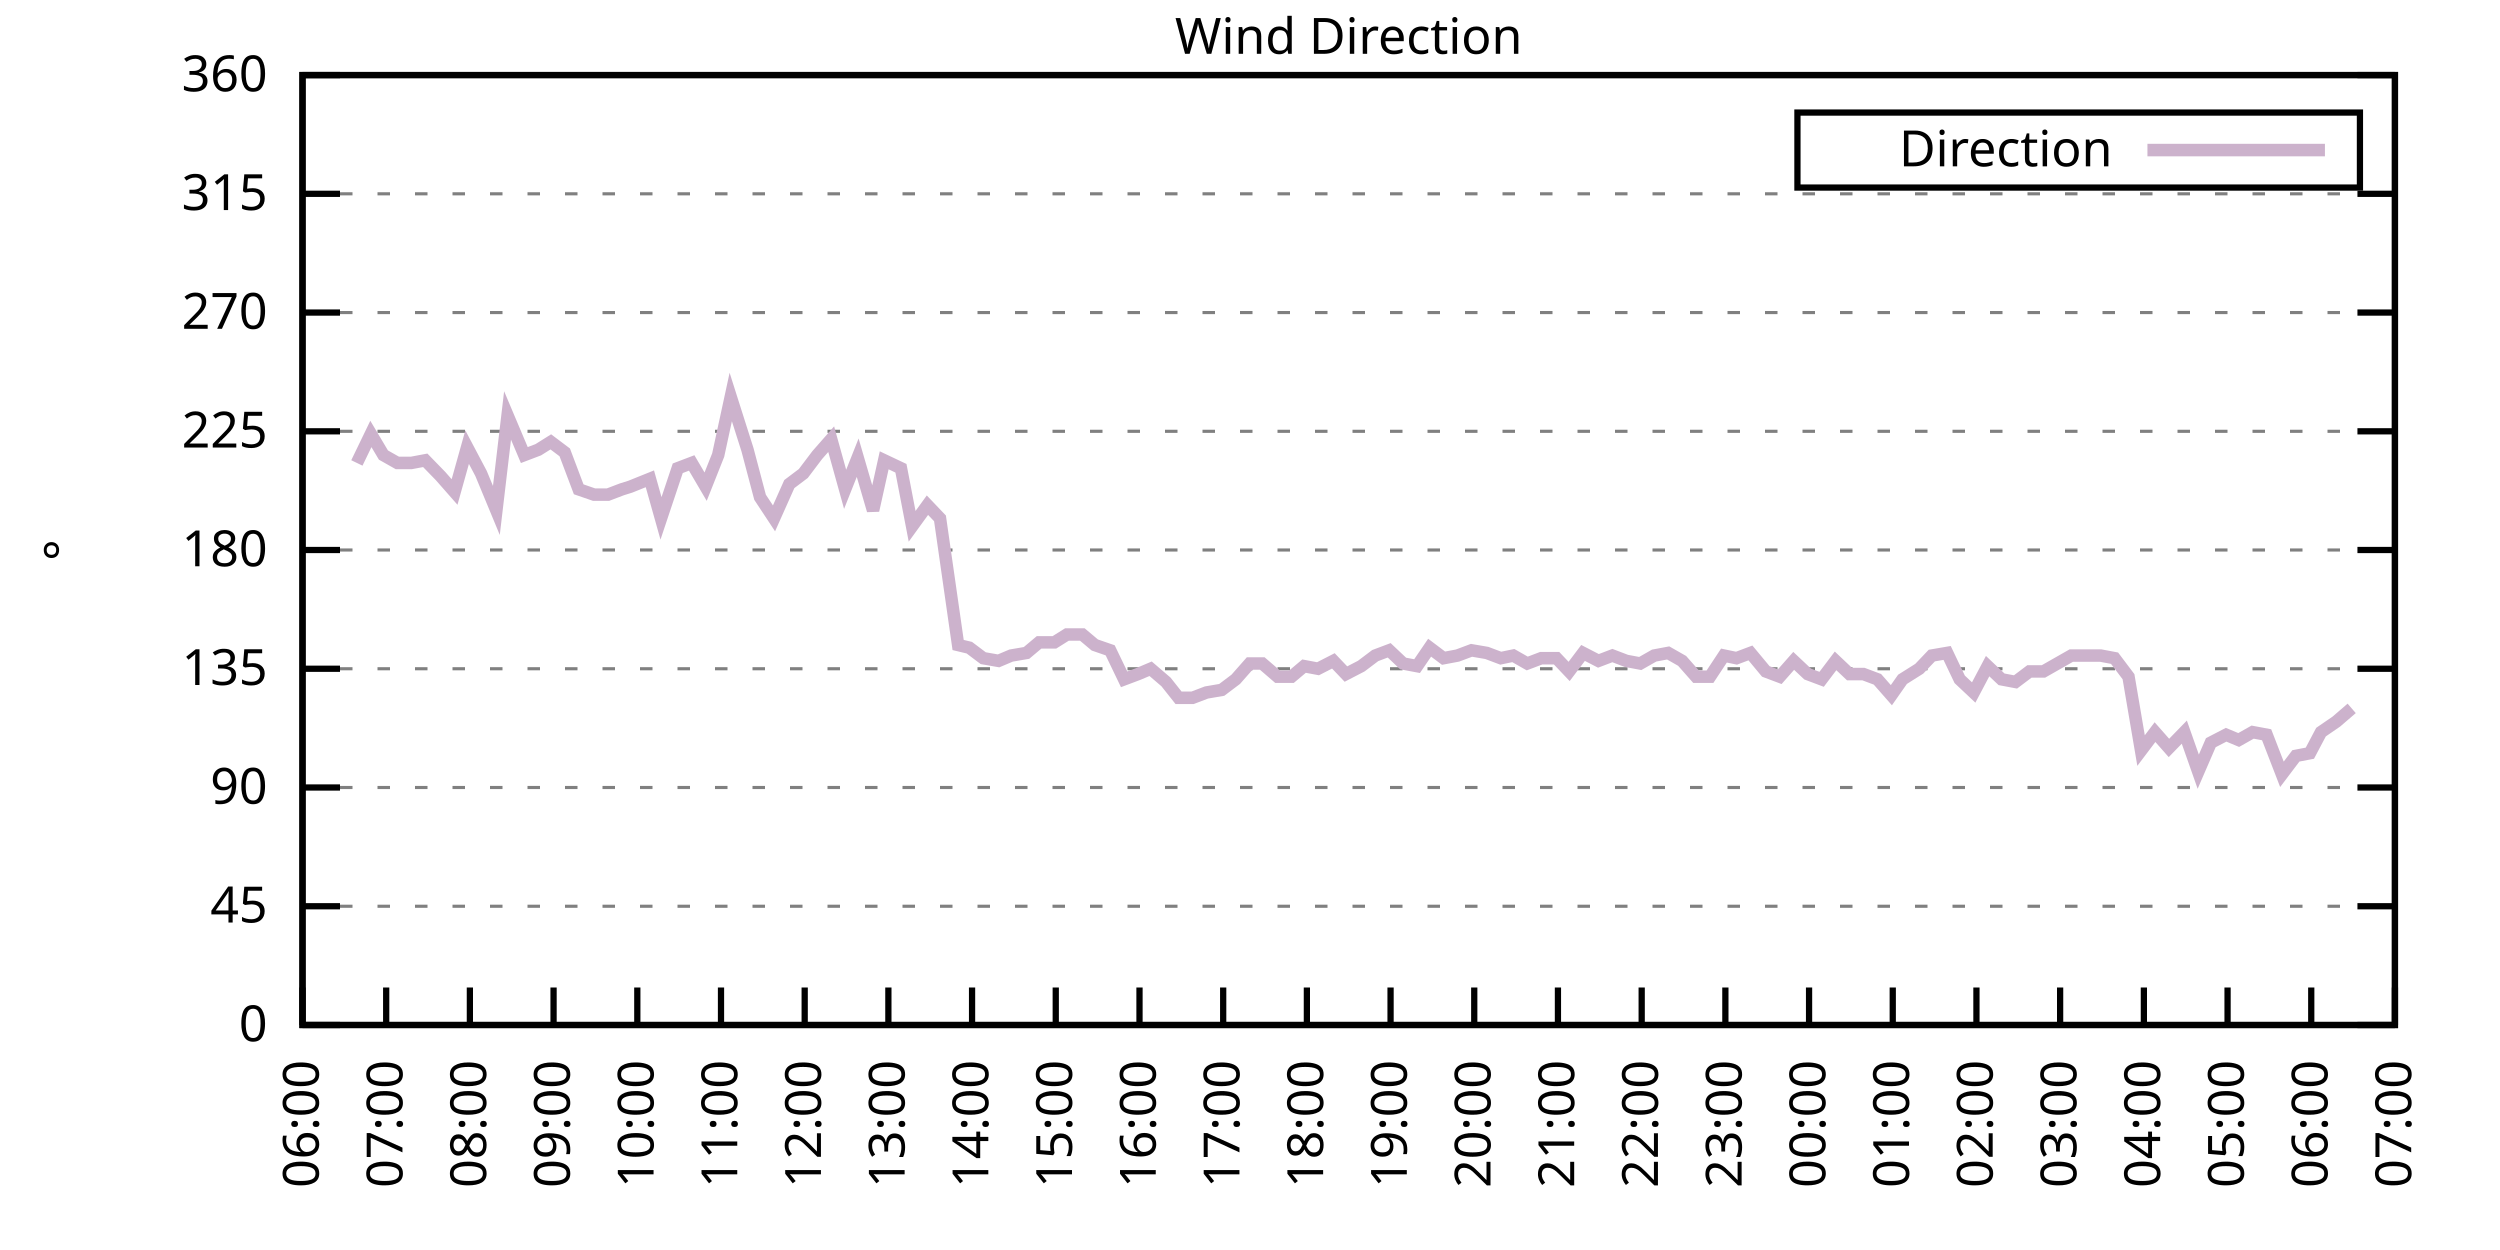
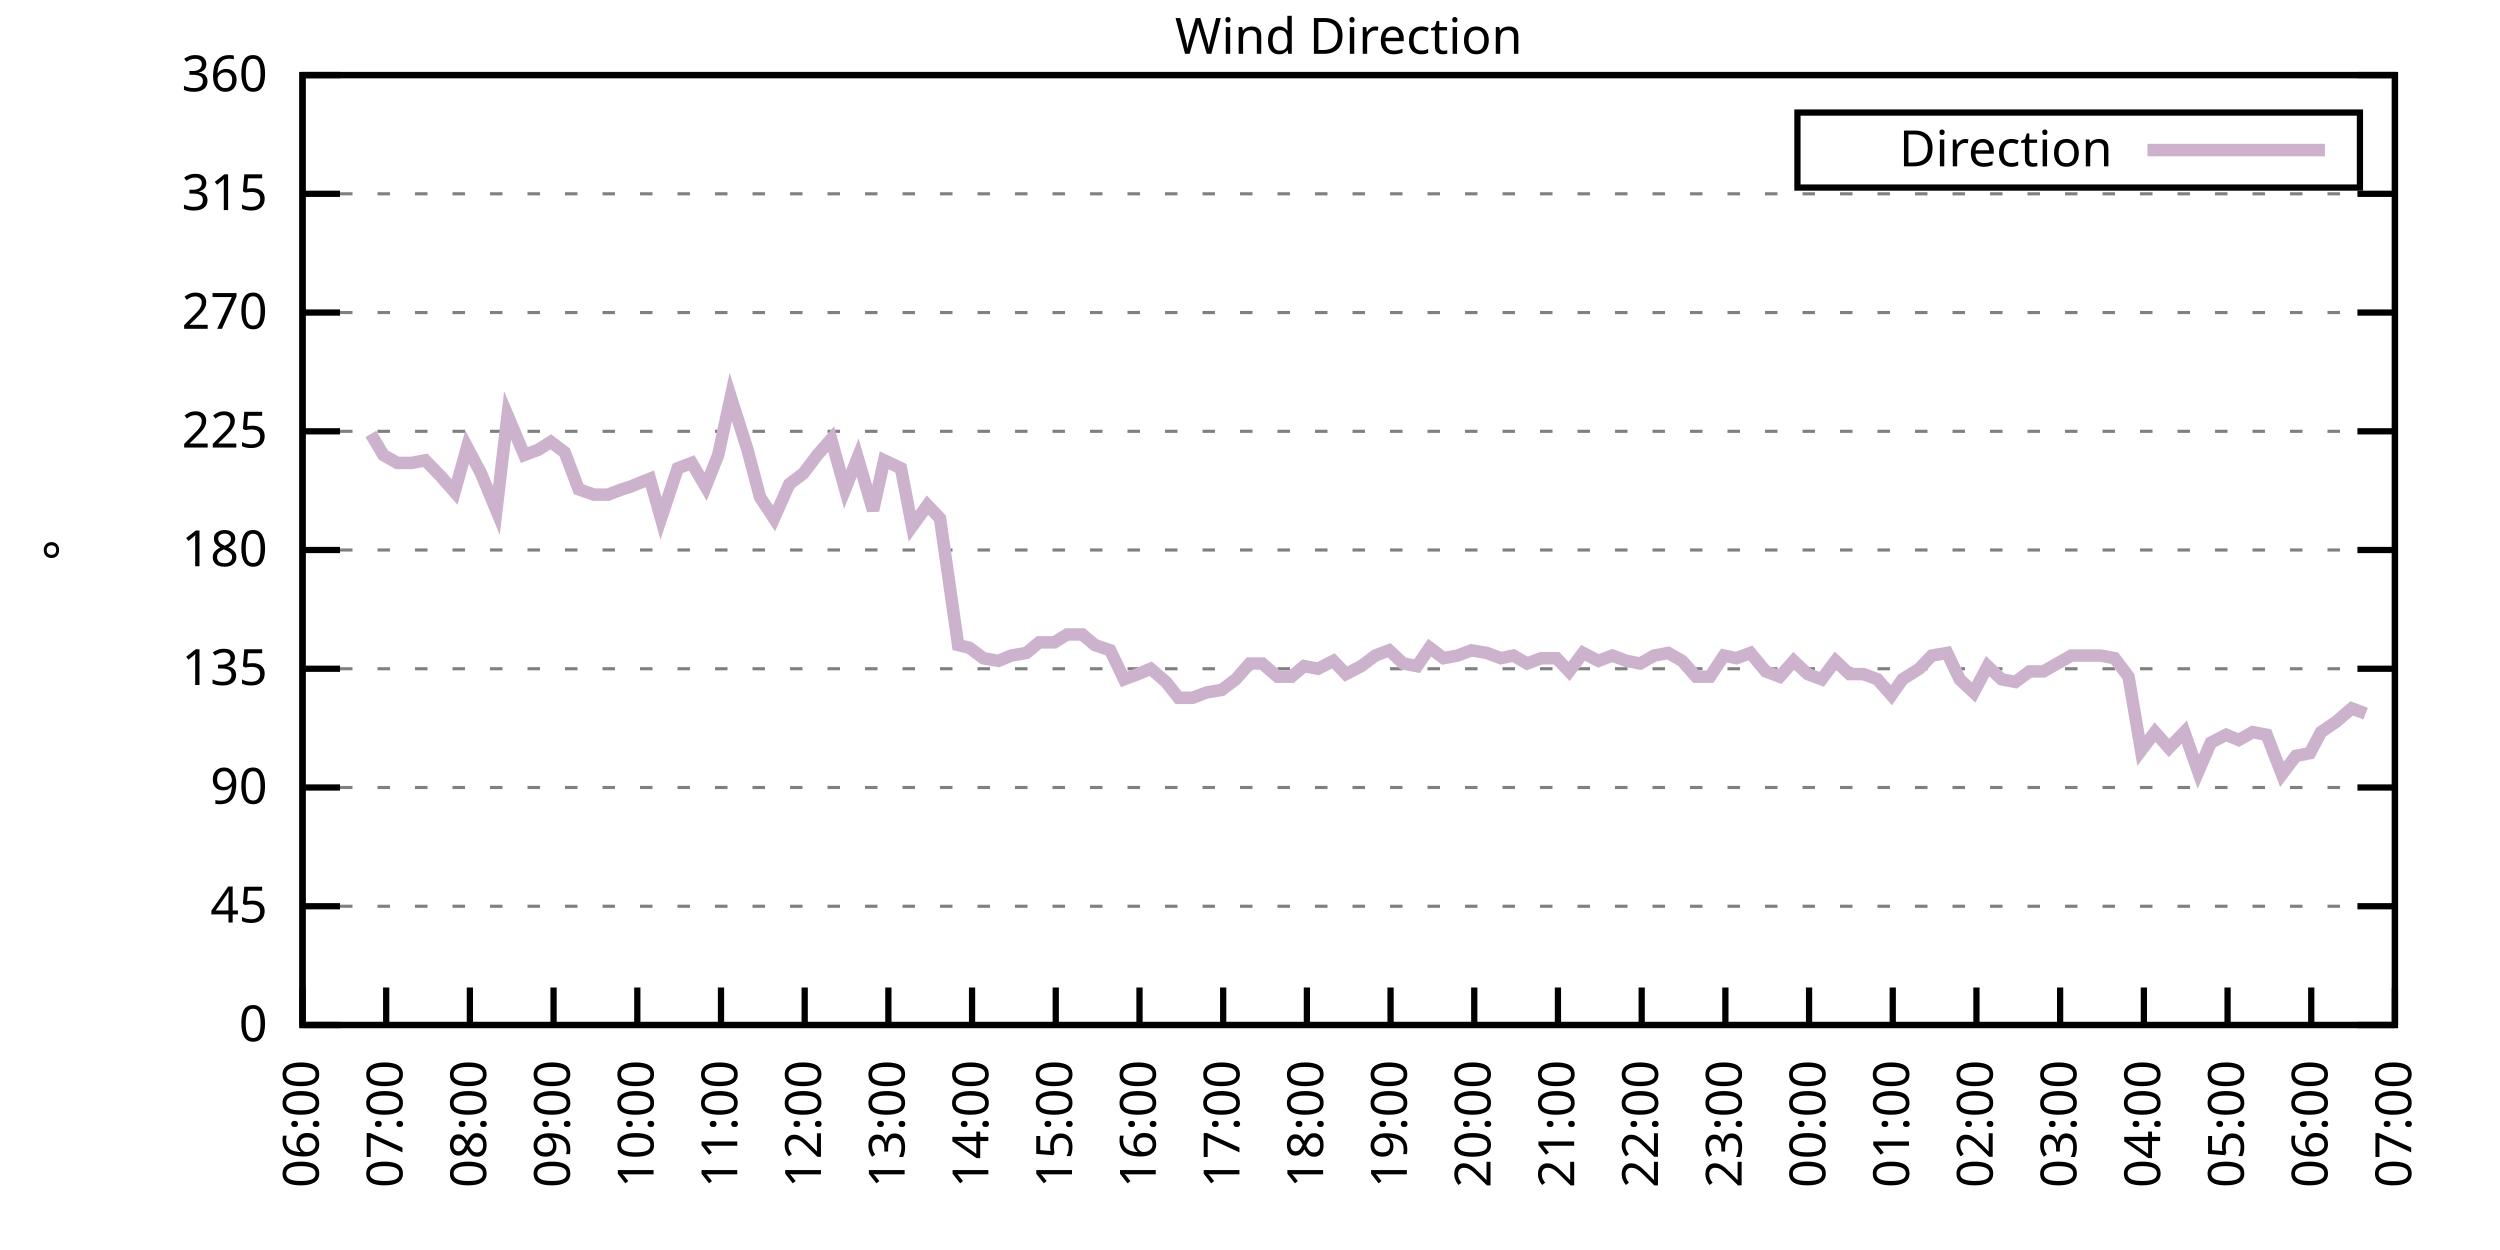
<svg xmlns="http://www.w3.org/2000/svg" xmlns:xlink="http://www.w3.org/1999/xlink" width="400" height="200" viewBox="0 0 400 200">
  <g id="gnuplot_canvas">
    <rect x="0" y="0" width="400" height="200" fill="none" />
    <defs>
      <circle id="gpDot" r="0.5" stroke-width="0.5" stroke="currentColor" />
      <path id="gpPt0" stroke-width="0.333" stroke="currentColor" d="M-1,0 h2 M0,-1 v2" />
      <path id="gpPt1" stroke-width="0.333" stroke="currentColor" d="M-1,-1 L1,1 M1,-1 L-1,1" />
      <path id="gpPt2" stroke-width="0.333" stroke="currentColor" d="M-1,0 L1,0 M0,-1 L0,1 M-1,-1 L1,1 M-1,1 L1,-1" />
      <rect id="gpPt3" stroke-width="0.333" stroke="currentColor" x="-1" y="-1" width="2" height="2" />
      <rect id="gpPt4" stroke-width="0.333" stroke="currentColor" fill="currentColor" x="-1" y="-1" width="2" height="2" />
      <circle id="gpPt5" stroke-width="0.333" stroke="currentColor" cx="0" cy="0" r="1" />
      <use xlink:href="#gpPt5" id="gpPt6" fill="currentColor" stroke="none" />
      <path id="gpPt7" stroke-width="0.333" stroke="currentColor" d="M0,-1.33 L-1.33,0.67 L1.33,0.67 z" />
      <use xlink:href="#gpPt7" id="gpPt8" fill="currentColor" stroke="none" />
      <use xlink:href="#gpPt7" id="gpPt9" stroke="currentColor" transform="rotate(180)" />
      <use xlink:href="#gpPt9" id="gpPt10" fill="currentColor" stroke="none" />
      <use xlink:href="#gpPt3" id="gpPt11" stroke="currentColor" transform="rotate(45)" />
      <use xlink:href="#gpPt11" id="gpPt12" fill="currentColor" stroke="none" />
      <path id="gpPt13" stroke-width="0.333" stroke="currentColor" d="M0,1.330 L1.265,0.411 L0.782,-1.067 L-0.782,-1.076 L-1.265,0.411 z" />
      <use xlink:href="#gpPt13" id="gpPt14" fill="currentColor" stroke="none" />
      <filter id="textbox" filterUnits="objectBoundingBox" x="0" y="0" height="1" width="1">
        <feFlood flood-color="white" flood-opacity="1" result="bgnd" />
        <feComposite in="SourceGraphic" in2="bgnd" operator="atop" />
      </filter>
      <filter id="greybox" filterUnits="objectBoundingBox" x="0" y="0" height="1" width="1">
        <feFlood flood-color="lightgrey" flood-opacity="1" result="grey" />
        <feComposite in="SourceGraphic" in2="grey" operator="atop" />
      </filter>
    </defs>
    <g fill="none" color="white" stroke="currentColor" stroke-width="1.00" stroke-linecap="butt" stroke-linejoin="miter">
</g>
    <g fill="none" color="black" stroke="currentColor" stroke-width="1.00" stroke-linecap="butt" stroke-linejoin="miter">
      <g stroke="none" shape-rendering="crispEdges">
        <polygon fill="rgb(255, 255, 255)" points="48.40,164.00 383.18,164.00 383.18,12.02 48.40,12.02 " />
      </g>
    </g>
    <g fill="none" color="black" stroke="currentColor" stroke-width="1.00" stroke-linecap="butt" stroke-linejoin="miter">
</g>
    <g fill="none" color="black" stroke="black" stroke-width="0.50" stroke-linecap="butt" stroke-linejoin="miter">
</g>
    <g fill="none" color="gray" stroke="currentColor" stroke-width="0.50" stroke-linecap="butt" stroke-linejoin="miter">
      <path stroke="gray" stroke-dasharray="2,4" class="gridline" d="M48.40,164.00 L383.19,164.00  " />
    </g>
    <g fill="none" color="gray" stroke="gray" stroke-width="1.00" stroke-linecap="butt" stroke-linejoin="miter">
</g>
    <g fill="none" color="black" stroke="currentColor" stroke-width="1.00" stroke-linecap="butt" stroke-linejoin="miter">
      <path stroke="black" d="M48.40,164.00 L54.40,164.00 M383.19,164.00 L377.19,164.00  " />
      <g transform="translate(42.80,166.60)" stroke="none" fill="black" font-family="Sans" font-size="8.00" text-anchor="end">
        <text>
          <tspan font-family="Sans"> 0</tspan>
        </text>
      </g>
    </g>
    <g fill="none" color="black" stroke="currentColor" stroke-width="1.00" stroke-linecap="butt" stroke-linejoin="miter">
</g>
    <g fill="none" color="black" stroke="black" stroke-width="0.50" stroke-linecap="butt" stroke-linejoin="miter">
</g>
    <g fill="none" color="gray" stroke="currentColor" stroke-width="0.50" stroke-linecap="butt" stroke-linejoin="miter">
      <path stroke="gray" stroke-dasharray="2,4" class="gridline" d="M48.40,145.00 L383.19,145.00  " />
    </g>
    <g fill="none" color="gray" stroke="gray" stroke-width="1.00" stroke-linecap="butt" stroke-linejoin="miter">
</g>
    <g fill="none" color="black" stroke="currentColor" stroke-width="1.00" stroke-linecap="butt" stroke-linejoin="miter">
      <path stroke="black" d="M48.40,145.00 L54.40,145.00 M383.19,145.00 L377.19,145.00  " />
      <g transform="translate(42.80,147.60)" stroke="none" fill="black" font-family="Sans" font-size="8.00" text-anchor="end">
        <text>
          <tspan font-family="Sans"> 45</tspan>
        </text>
      </g>
    </g>
    <g fill="none" color="black" stroke="currentColor" stroke-width="1.00" stroke-linecap="butt" stroke-linejoin="miter">
</g>
    <g fill="none" color="black" stroke="black" stroke-width="0.50" stroke-linecap="butt" stroke-linejoin="miter">
</g>
    <g fill="none" color="gray" stroke="currentColor" stroke-width="0.50" stroke-linecap="butt" stroke-linejoin="miter">
      <path stroke="gray" stroke-dasharray="2,4" class="gridline" d="M48.40,126.00 L383.19,126.00  " />
    </g>
    <g fill="none" color="gray" stroke="gray" stroke-width="1.00" stroke-linecap="butt" stroke-linejoin="miter">
</g>
    <g fill="none" color="black" stroke="currentColor" stroke-width="1.00" stroke-linecap="butt" stroke-linejoin="miter">
      <path stroke="black" d="M48.40,126.00 L54.40,126.00 M383.19,126.00 L377.19,126.00  " />
      <g transform="translate(42.80,128.60)" stroke="none" fill="black" font-family="Sans" font-size="8.00" text-anchor="end">
        <text>
          <tspan font-family="Sans"> 90</tspan>
        </text>
      </g>
    </g>
    <g fill="none" color="black" stroke="currentColor" stroke-width="1.00" stroke-linecap="butt" stroke-linejoin="miter">
</g>
    <g fill="none" color="black" stroke="black" stroke-width="0.50" stroke-linecap="butt" stroke-linejoin="miter">
</g>
    <g fill="none" color="gray" stroke="currentColor" stroke-width="0.50" stroke-linecap="butt" stroke-linejoin="miter">
      <path stroke="gray" stroke-dasharray="2,4" class="gridline" d="M48.40,107.00 L383.19,107.00  " />
    </g>
    <g fill="none" color="gray" stroke="gray" stroke-width="1.00" stroke-linecap="butt" stroke-linejoin="miter">
</g>
    <g fill="none" color="black" stroke="currentColor" stroke-width="1.00" stroke-linecap="butt" stroke-linejoin="miter">
      <path stroke="black" d="M48.40,107.00 L54.40,107.00 M383.19,107.00 L377.19,107.00  " />
      <g transform="translate(42.80,109.60)" stroke="none" fill="black" font-family="Sans" font-size="8.00" text-anchor="end">
        <text>
          <tspan font-family="Sans"> 135</tspan>
        </text>
      </g>
    </g>
    <g fill="none" color="black" stroke="currentColor" stroke-width="1.00" stroke-linecap="butt" stroke-linejoin="miter">
</g>
    <g fill="none" color="black" stroke="black" stroke-width="0.50" stroke-linecap="butt" stroke-linejoin="miter">
</g>
    <g fill="none" color="gray" stroke="currentColor" stroke-width="0.50" stroke-linecap="butt" stroke-linejoin="miter">
      <path stroke="gray" stroke-dasharray="2,4" class="gridline" d="M48.40,88.00 L383.19,88.00  " />
    </g>
    <g fill="none" color="gray" stroke="gray" stroke-width="1.00" stroke-linecap="butt" stroke-linejoin="miter">
</g>
    <g fill="none" color="black" stroke="currentColor" stroke-width="1.00" stroke-linecap="butt" stroke-linejoin="miter">
      <path stroke="black" d="M48.40,88.00 L54.40,88.00 M383.19,88.00 L377.19,88.00  " />
      <g transform="translate(42.80,90.60)" stroke="none" fill="black" font-family="Sans" font-size="8.00" text-anchor="end">
        <text>
          <tspan font-family="Sans"> 180</tspan>
        </text>
      </g>
    </g>
    <g fill="none" color="black" stroke="currentColor" stroke-width="1.00" stroke-linecap="butt" stroke-linejoin="miter">
</g>
    <g fill="none" color="black" stroke="black" stroke-width="0.50" stroke-linecap="butt" stroke-linejoin="miter">
</g>
    <g fill="none" color="gray" stroke="currentColor" stroke-width="0.50" stroke-linecap="butt" stroke-linejoin="miter">
      <path stroke="gray" stroke-dasharray="2,4" class="gridline" d="M48.40,69.01 L383.19,69.01  " />
    </g>
    <g fill="none" color="gray" stroke="gray" stroke-width="1.00" stroke-linecap="butt" stroke-linejoin="miter">
</g>
    <g fill="none" color="black" stroke="currentColor" stroke-width="1.00" stroke-linecap="butt" stroke-linejoin="miter">
      <path stroke="black" d="M48.40,69.01 L54.40,69.01 M383.19,69.01 L377.19,69.01  " />
      <g transform="translate(42.80,71.61)" stroke="none" fill="black" font-family="Sans" font-size="8.00" text-anchor="end">
        <text>
          <tspan font-family="Sans"> 225</tspan>
        </text>
      </g>
    </g>
    <g fill="none" color="black" stroke="currentColor" stroke-width="1.00" stroke-linecap="butt" stroke-linejoin="miter">
</g>
    <g fill="none" color="black" stroke="black" stroke-width="0.50" stroke-linecap="butt" stroke-linejoin="miter">
</g>
    <g fill="none" color="gray" stroke="currentColor" stroke-width="0.50" stroke-linecap="butt" stroke-linejoin="miter">
      <path stroke="gray" stroke-dasharray="2,4" class="gridline" d="M48.40,50.01 L383.19,50.01  " />
    </g>
    <g fill="none" color="gray" stroke="gray" stroke-width="1.00" stroke-linecap="butt" stroke-linejoin="miter">
</g>
    <g fill="none" color="black" stroke="currentColor" stroke-width="1.00" stroke-linecap="butt" stroke-linejoin="miter">
      <path stroke="black" d="M48.40,50.01 L54.40,50.01 M383.19,50.01 L377.19,50.01  " />
      <g transform="translate(42.80,52.61)" stroke="none" fill="black" font-family="Sans" font-size="8.00" text-anchor="end">
        <text>
          <tspan font-family="Sans"> 270</tspan>
        </text>
      </g>
    </g>
    <g fill="none" color="black" stroke="currentColor" stroke-width="1.00" stroke-linecap="butt" stroke-linejoin="miter">
</g>
    <g fill="none" color="black" stroke="black" stroke-width="0.50" stroke-linecap="butt" stroke-linejoin="miter">
</g>
    <g fill="none" color="gray" stroke="currentColor" stroke-width="0.50" stroke-linecap="butt" stroke-linejoin="miter">
      <path stroke="gray" stroke-dasharray="2,4" class="gridline" d="M48.40,31.01 L383.19,31.01  " />
    </g>
    <g fill="none" color="gray" stroke="gray" stroke-width="1.00" stroke-linecap="butt" stroke-linejoin="miter">
</g>
    <g fill="none" color="black" stroke="currentColor" stroke-width="1.00" stroke-linecap="butt" stroke-linejoin="miter">
      <path stroke="black" d="M48.40,31.01 L54.40,31.01 M383.19,31.01 L377.19,31.01  " />
      <g transform="translate(42.80,33.61)" stroke="none" fill="black" font-family="Sans" font-size="8.00" text-anchor="end">
        <text>
          <tspan font-family="Sans"> 315</tspan>
        </text>
      </g>
    </g>
    <g fill="none" color="black" stroke="currentColor" stroke-width="1.00" stroke-linecap="butt" stroke-linejoin="miter">
</g>
    <g fill="none" color="black" stroke="black" stroke-width="0.50" stroke-linecap="butt" stroke-linejoin="miter">
</g>
    <g fill="none" color="gray" stroke="currentColor" stroke-width="0.50" stroke-linecap="butt" stroke-linejoin="miter">
      <path stroke="gray" stroke-dasharray="2,4" class="gridline" d="M48.40,12.01 L383.19,12.01  " />
    </g>
    <g fill="none" color="gray" stroke="gray" stroke-width="1.00" stroke-linecap="butt" stroke-linejoin="miter">
</g>
    <g fill="none" color="black" stroke="currentColor" stroke-width="1.00" stroke-linecap="butt" stroke-linejoin="miter">
      <path stroke="black" d="M48.40,12.01 L54.40,12.01 M383.19,12.01 L377.19,12.01  " />
      <g transform="translate(42.80,14.61)" stroke="none" fill="black" font-family="Sans" font-size="8.00" text-anchor="end">
        <text>
          <tspan font-family="Sans"> 360</tspan>
        </text>
      </g>
    </g>
    <g fill="none" color="black" stroke="currentColor" stroke-width="1.00" stroke-linecap="butt" stroke-linejoin="miter">
      <path stroke="black" d="M48.40,164.00 L48.40,158.00  " />
      <g transform="translate(51.00,169.60) rotate(270.00)" stroke="none" fill="black" font-family="Sans" font-size="8.00" text-anchor="end">
        <text>
          <tspan font-family="Sans">06:00</tspan>
        </text>
      </g>
    </g>
    <g fill="none" color="black" stroke="currentColor" stroke-width="1.00" stroke-linecap="butt" stroke-linejoin="miter">
      <path stroke="black" d="M61.79,164.00 L61.79,158.00  " />
      <g transform="translate(64.39,169.60) rotate(270.00)" stroke="none" fill="black" font-family="Sans" font-size="8.00" text-anchor="end">
        <text>
          <tspan font-family="Sans">07:00</tspan>
        </text>
      </g>
    </g>
    <g fill="none" color="black" stroke="currentColor" stroke-width="1.00" stroke-linecap="butt" stroke-linejoin="miter">
      <path stroke="black" d="M75.18,164.00 L75.18,158.00  " />
      <g transform="translate(77.78,169.60) rotate(270.00)" stroke="none" fill="black" font-family="Sans" font-size="8.00" text-anchor="end">
        <text>
          <tspan font-family="Sans">08:00</tspan>
        </text>
      </g>
    </g>
    <g fill="none" color="black" stroke="currentColor" stroke-width="1.00" stroke-linecap="butt" stroke-linejoin="miter">
      <path stroke="black" d="M88.57,164.00 L88.57,158.00  " />
      <g transform="translate(91.17,169.60) rotate(270.00)" stroke="none" fill="black" font-family="Sans" font-size="8.00" text-anchor="end">
        <text>
          <tspan font-family="Sans">09:00</tspan>
        </text>
      </g>
    </g>
    <g fill="none" color="black" stroke="currentColor" stroke-width="1.00" stroke-linecap="butt" stroke-linejoin="miter">
      <path stroke="black" d="M101.97,164.00 L101.97,158.00  " />
      <g transform="translate(104.57,169.60) rotate(270.00)" stroke="none" fill="black" font-family="Sans" font-size="8.00" text-anchor="end">
        <text>
          <tspan font-family="Sans">10:00</tspan>
        </text>
      </g>
    </g>
    <g fill="none" color="black" stroke="currentColor" stroke-width="1.00" stroke-linecap="butt" stroke-linejoin="miter">
      <path stroke="black" d="M115.36,164.00 L115.36,158.00  " />
      <g transform="translate(117.96,169.60) rotate(270.00)" stroke="none" fill="black" font-family="Sans" font-size="8.00" text-anchor="end">
        <text>
          <tspan font-family="Sans">11:00</tspan>
        </text>
      </g>
    </g>
    <g fill="none" color="black" stroke="currentColor" stroke-width="1.00" stroke-linecap="butt" stroke-linejoin="miter">
      <path stroke="black" d="M128.75,164.00 L128.75,158.00  " />
      <g transform="translate(131.35,169.60) rotate(270.00)" stroke="none" fill="black" font-family="Sans" font-size="8.00" text-anchor="end">
        <text>
          <tspan font-family="Sans">12:00</tspan>
        </text>
      </g>
    </g>
    <g fill="none" color="black" stroke="currentColor" stroke-width="1.00" stroke-linecap="butt" stroke-linejoin="miter">
      <path stroke="black" d="M142.14,164.00 L142.14,158.00  " />
      <g transform="translate(144.74,169.60) rotate(270.00)" stroke="none" fill="black" font-family="Sans" font-size="8.00" text-anchor="end">
        <text>
          <tspan font-family="Sans">13:00</tspan>
        </text>
      </g>
    </g>
    <g fill="none" color="black" stroke="currentColor" stroke-width="1.00" stroke-linecap="butt" stroke-linejoin="miter">
      <path stroke="black" d="M155.53,164.00 L155.53,158.00  " />
      <g transform="translate(158.13,169.60) rotate(270.00)" stroke="none" fill="black" font-family="Sans" font-size="8.00" text-anchor="end">
        <text>
          <tspan font-family="Sans">14:00</tspan>
        </text>
      </g>
    </g>
    <g fill="none" color="black" stroke="currentColor" stroke-width="1.00" stroke-linecap="butt" stroke-linejoin="miter">
      <path stroke="black" d="M168.92,164.00 L168.92,158.00  " />
      <g transform="translate(171.52,169.60) rotate(270.00)" stroke="none" fill="black" font-family="Sans" font-size="8.00" text-anchor="end">
        <text>
          <tspan font-family="Sans">15:00</tspan>
        </text>
      </g>
    </g>
    <g fill="none" color="black" stroke="currentColor" stroke-width="1.00" stroke-linecap="butt" stroke-linejoin="miter">
      <path stroke="black" d="M182.32,164.00 L182.32,158.00  " />
      <g transform="translate(184.92,169.60) rotate(270.00)" stroke="none" fill="black" font-family="Sans" font-size="8.00" text-anchor="end">
        <text>
          <tspan font-family="Sans">16:00</tspan>
        </text>
      </g>
    </g>
    <g fill="none" color="black" stroke="currentColor" stroke-width="1.00" stroke-linecap="butt" stroke-linejoin="miter">
      <path stroke="black" d="M195.71,164.00 L195.71,158.00  " />
      <g transform="translate(198.31,169.60) rotate(270.00)" stroke="none" fill="black" font-family="Sans" font-size="8.00" text-anchor="end">
        <text>
          <tspan font-family="Sans">17:00</tspan>
        </text>
      </g>
    </g>
    <g fill="none" color="black" stroke="currentColor" stroke-width="1.00" stroke-linecap="butt" stroke-linejoin="miter">
      <path stroke="black" d="M209.10,164.00 L209.10,158.00  " />
      <g transform="translate(211.70,169.60) rotate(270.00)" stroke="none" fill="black" font-family="Sans" font-size="8.00" text-anchor="end">
        <text>
          <tspan font-family="Sans">18:00</tspan>
        </text>
      </g>
    </g>
    <g fill="none" color="black" stroke="currentColor" stroke-width="1.00" stroke-linecap="butt" stroke-linejoin="miter">
      <path stroke="black" d="M222.49,164.00 L222.49,158.00  " />
      <g transform="translate(225.09,169.60) rotate(270.00)" stroke="none" fill="black" font-family="Sans" font-size="8.00" text-anchor="end">
        <text>
          <tspan font-family="Sans">19:00</tspan>
        </text>
      </g>
    </g>
    <g fill="none" color="black" stroke="currentColor" stroke-width="1.00" stroke-linecap="butt" stroke-linejoin="miter">
      <path stroke="black" d="M235.88,164.00 L235.88,158.00  " />
      <g transform="translate(238.48,169.60) rotate(270.00)" stroke="none" fill="black" font-family="Sans" font-size="8.00" text-anchor="end">
        <text>
          <tspan font-family="Sans">20:00</tspan>
        </text>
      </g>
    </g>
    <g fill="none" color="black" stroke="currentColor" stroke-width="1.00" stroke-linecap="butt" stroke-linejoin="miter">
      <path stroke="black" d="M249.27,164.00 L249.27,158.00  " />
      <g transform="translate(251.87,169.60) rotate(270.00)" stroke="none" fill="black" font-family="Sans" font-size="8.00" text-anchor="end">
        <text>
          <tspan font-family="Sans">21:00</tspan>
        </text>
      </g>
    </g>
    <g fill="none" color="black" stroke="currentColor" stroke-width="1.00" stroke-linecap="butt" stroke-linejoin="miter">
      <path stroke="black" d="M262.67,164.00 L262.67,158.00  " />
      <g transform="translate(265.27,169.60) rotate(270.00)" stroke="none" fill="black" font-family="Sans" font-size="8.00" text-anchor="end">
        <text>
          <tspan font-family="Sans">22:00</tspan>
        </text>
      </g>
    </g>
    <g fill="none" color="black" stroke="currentColor" stroke-width="1.00" stroke-linecap="butt" stroke-linejoin="miter">
      <path stroke="black" d="M276.06,164.00 L276.06,158.00  " />
      <g transform="translate(278.66,169.60) rotate(270.00)" stroke="none" fill="black" font-family="Sans" font-size="8.00" text-anchor="end">
        <text>
          <tspan font-family="Sans">23:00</tspan>
        </text>
      </g>
    </g>
    <g fill="none" color="black" stroke="currentColor" stroke-width="1.00" stroke-linecap="butt" stroke-linejoin="miter">
      <path stroke="black" d="M289.45,164.00 L289.45,158.00  " />
      <g transform="translate(292.05,169.60) rotate(270.00)" stroke="none" fill="black" font-family="Sans" font-size="8.00" text-anchor="end">
        <text>
          <tspan font-family="Sans">00:00</tspan>
        </text>
      </g>
    </g>
    <g fill="none" color="black" stroke="currentColor" stroke-width="1.00" stroke-linecap="butt" stroke-linejoin="miter">
      <path stroke="black" d="M302.84,164.00 L302.84,158.00  " />
      <g transform="translate(305.44,169.60) rotate(270.00)" stroke="none" fill="black" font-family="Sans" font-size="8.00" text-anchor="end">
        <text>
          <tspan font-family="Sans">01:00</tspan>
        </text>
      </g>
    </g>
    <g fill="none" color="black" stroke="currentColor" stroke-width="1.00" stroke-linecap="butt" stroke-linejoin="miter">
      <path stroke="black" d="M316.23,164.00 L316.23,158.00  " />
      <g transform="translate(318.83,169.60) rotate(270.00)" stroke="none" fill="black" font-family="Sans" font-size="8.00" text-anchor="end">
        <text>
          <tspan font-family="Sans">02:00</tspan>
        </text>
      </g>
    </g>
    <g fill="none" color="black" stroke="currentColor" stroke-width="1.00" stroke-linecap="butt" stroke-linejoin="miter">
      <path stroke="black" d="M329.62,164.00 L329.62,158.00  " />
      <g transform="translate(332.22,169.60) rotate(270.00)" stroke="none" fill="black" font-family="Sans" font-size="8.00" text-anchor="end">
        <text>
          <tspan font-family="Sans">03:00</tspan>
        </text>
      </g>
    </g>
    <g fill="none" color="black" stroke="currentColor" stroke-width="1.00" stroke-linecap="butt" stroke-linejoin="miter">
      <path stroke="black" d="M343.02,164.00 L343.02,158.00  " />
      <g transform="translate(345.62,169.60) rotate(270.00)" stroke="none" fill="black" font-family="Sans" font-size="8.00" text-anchor="end">
        <text>
          <tspan font-family="Sans">04:00</tspan>
        </text>
      </g>
    </g>
    <g fill="none" color="black" stroke="currentColor" stroke-width="1.00" stroke-linecap="butt" stroke-linejoin="miter">
      <path stroke="black" d="M356.41,164.00 L356.41,158.00  " />
      <g transform="translate(359.01,169.60) rotate(270.00)" stroke="none" fill="black" font-family="Sans" font-size="8.00" text-anchor="end">
        <text>
          <tspan font-family="Sans">05:00</tspan>
        </text>
      </g>
    </g>
    <g fill="none" color="black" stroke="currentColor" stroke-width="1.00" stroke-linecap="butt" stroke-linejoin="miter">
      <path stroke="black" d="M369.80,164.00 L369.80,158.00  " />
      <g transform="translate(372.40,169.60) rotate(270.00)" stroke="none" fill="black" font-family="Sans" font-size="8.00" text-anchor="end">
        <text>
          <tspan font-family="Sans">06:00</tspan>
        </text>
      </g>
    </g>
    <g fill="none" color="black" stroke="currentColor" stroke-width="1.00" stroke-linecap="butt" stroke-linejoin="miter">
      <path stroke="black" d="M383.19,164.00 L383.19,158.00  " />
      <g transform="translate(385.79,169.60) rotate(270.00)" stroke="none" fill="black" font-family="Sans" font-size="8.00" text-anchor="end">
        <text>
          <tspan font-family="Sans">07:00</tspan>
        </text>
      </g>
    </g>
    <g fill="none" color="black" stroke="currentColor" stroke-width="1.00" stroke-linecap="butt" stroke-linejoin="miter">
</g>
    <g fill="none" color="black" stroke="currentColor" stroke-width="1.00" stroke-linecap="butt" stroke-linejoin="miter">
      <path stroke="black" d="M48.40,12.01 L48.40,164.00 L383.19,164.00 L383.19,12.01 L48.40,12.01 Z  " />
    </g>
    <g fill="none" color="black" stroke="currentColor" stroke-width="1.00" stroke-linecap="butt" stroke-linejoin="miter">
</g>
    <g fill="none" color="black" stroke="currentColor" stroke-width="1.00" stroke-linecap="butt" stroke-linejoin="miter">
      <path stroke="black" d="M287.59,30.01 L287.59,18.01 L377.59,18.01 L377.59,30.01 L287.59,30.01 Z  " />
    </g>
    <g id="Wind_direction_plot_1">
      <g fill="none" color="white" stroke="black" stroke-width="2.00" stroke-linecap="butt" stroke-linejoin="miter">
</g>
      <g fill="none" color="black" stroke="currentColor" stroke-width="2.00" stroke-linecap="butt" stroke-linejoin="miter">
        <g transform="translate(337.99,26.61)" stroke="none" fill="black" font-family="Sans" font-size="8.00" text-anchor="end">
          <text>
            <tspan font-family="Sans">Direction</tspan>
          </text>
        </g>
      </g>
      <g fill="none" color="black" stroke="currentColor" stroke-width="2.00" stroke-linecap="butt" stroke-linejoin="miter">
-         <path stroke="rgb(204, 178, 204)" d="M343.59,24.01 L371.99,24.01 M57.10,74.07 L59.34,69.43 L61.35,72.81 L63.58,74.07 L65.81,74.07 L68.04,73.65   L70.50,76.18 L72.73,78.72 L74.74,71.54 L76.97,75.76 L79.42,81.67 L81.21,66.47 L83.89,72.81 L86.12,71.96   L88.13,70.70 L90.36,72.38 L92.59,78.29 L95.05,79.14 L97.28,79.14 L99.51,78.29 L100.85,77.87 L103.98,76.61   L105.76,82.94 L108.44,74.92 L110.67,74.07 L112.90,77.87 L114.91,72.81 L116.92,63.52 L119.60,71.96 L121.61,79.56   L123.84,82.94 L126.29,77.45 L128.53,75.76 L130.76,72.81 L132.99,70.27 L135.22,78.29 L137.23,73.23 L139.69,81.67   L141.47,73.65 L144.15,74.92 L145.94,84.21 L148.39,80.83 L150.40,82.94 L153.30,103.20 L155.09,103.63 L157.32,105.31   L159.77,105.74 L161.78,104.89 L164.24,104.47 L166.25,102.78 L168.70,102.78 L170.71,101.52 L173.17,101.52 L175.17,103.20   L177.63,104.05 L179.86,108.69 L182.09,107.85 L184.10,107.00 L186.56,109.11 L188.57,111.65 L190.80,111.65 L193.03,110.80   L195.48,110.38 L197.72,108.69 L199.95,106.16 L201.96,106.16 L204.41,108.27 L206.64,108.27 L208.65,106.58 L210.88,107.00   L213.34,105.74 L215.35,107.85 L217.80,106.58 L220.04,104.89 L222.27,104.05 L224.50,106.16 L226.73,106.58 L228.74,103.63   L230.97,105.31 L233.20,104.89 L235.44,104.05 L237.89,104.47 L240.12,105.31 L242.13,104.89 L244.36,106.16 L246.60,105.31   L249.05,105.31 L251.06,107.43 L253.29,104.47 L255.75,105.74 L257.98,104.89 L260.21,105.74 L262.44,106.16 L264.67,104.89   L266.91,104.47 L269.14,105.74 L271.37,108.27 L273.60,108.27 L275.83,104.89 L277.84,105.31 L280.07,104.47 L282.53,107.43   L284.76,108.27 L286.99,105.74 L289.23,107.85 L291.46,108.69 L293.69,105.74 L295.92,107.85 L298.15,107.85 L300.39,108.69   L302.62,111.23 L304.40,108.69 L307.08,107.00 L309.09,104.89 L311.54,104.47 L313.55,108.69 L315.79,110.80 L318.02,106.58   L320.25,108.69 L322.48,109.11 L324.71,107.43 L326.95,107.43 L329.18,106.16 L331.41,104.89 L333.64,104.89 L336.10,104.89   L338.33,105.31 L340.56,108.27 L342.57,120.09 L344.80,117.14 L347.03,119.67 L349.49,117.14 L351.72,123.47 L353.73,118.83   L356.18,117.56 L358.19,118.40 L360.42,117.14 L362.66,117.56 L365.11,123.89 L367.34,120.94 L369.58,120.51 L371.36,117.14   L373.82,115.45 L376.27,113.34  " />
+         <path stroke="rgb(204, 178, 204)" d="M343.59,24.01 L371.99,24.01 M59.34,69.43 L61.35,72.81 L63.58,74.07 L65.81,74.07 L68.04,73.65 L70.50,76.18   L72.73,78.72 L74.74,71.54 L76.97,75.76 L79.42,81.67 L81.21,66.47 L83.89,72.81 L86.12,71.96 L88.13,70.70   L90.36,72.38 L92.59,78.29 L95.05,79.14 L97.28,79.14 L99.51,78.29 L100.85,77.87 L103.98,76.61 L105.76,82.94   L108.44,74.92 L110.67,74.07 L112.90,77.87 L114.91,72.81 L116.92,63.52 L119.60,71.96 L121.61,79.56 L123.84,82.94   L126.29,77.45 L128.53,75.76 L130.76,72.81 L132.99,70.27 L135.22,78.29 L137.23,73.23 L139.69,81.67 L141.47,73.65   L144.15,74.92 L145.94,84.21 L148.39,80.83 L150.40,82.94 L153.30,103.20 L155.09,103.63 L157.32,105.31 L159.77,105.74   L161.78,104.89 L164.24,104.47 L166.25,102.78 L168.70,102.78 L170.71,101.52 L173.17,101.52 L175.17,103.20 L177.63,104.05   L179.86,108.69 L182.09,107.85 L184.10,107.00 L186.56,109.11 L188.57,111.65 L190.80,111.65 L193.03,110.80 L195.48,110.38   L197.72,108.69 L199.95,106.16 L201.96,106.16 L204.41,108.27 L206.64,108.27 L208.65,106.58 L210.88,107.00 L213.34,105.74   L215.35,107.85 L217.80,106.58 L220.04,104.89 L222.27,104.05 L224.50,106.16 L226.73,106.58 L228.74,103.63 L230.97,105.31   L233.20,104.89 L235.44,104.05 L237.89,104.47 L240.12,105.31 L242.13,104.89 L244.36,106.16 L246.60,105.31 L249.05,105.31   L251.06,107.43 L253.29,104.47 L255.75,105.74 L257.98,104.89 L260.21,105.74 L262.44,106.16 L264.67,104.89 L266.91,104.47   L269.14,105.74 L271.37,108.27 L273.60,108.27 L275.83,104.89 L277.84,105.31 L280.07,104.47 L282.53,107.43 L284.76,108.27   L286.99,105.74 L289.23,107.85 L291.46,108.69 L293.69,105.74 L295.92,107.85 L298.15,107.85 L300.39,108.69 L302.62,111.23   L304.40,108.69 L307.08,107.00 L309.09,104.89 L311.54,104.47 L313.55,108.69 L315.79,110.80 L318.02,106.58 L320.25,108.69   L322.48,109.11 L324.71,107.43 L326.95,107.43 L329.18,106.16 L331.41,104.89 L333.64,104.89 L336.10,104.89 L338.33,105.31   L340.56,108.27 L342.57,120.09 L344.80,117.14 L347.03,119.67 L349.49,117.14 L351.72,123.47 L353.73,118.83 L356.18,117.56   L358.19,118.40 L360.42,117.14 L362.66,117.56 L365.11,123.89 L367.34,120.94 L369.58,120.51 L371.36,117.14 L373.82,115.45   L376.27,113.34 L378.50,114.18  " />
      </g>
    </g>
    <g fill="none" color="black" stroke="currentColor" stroke-width="2.00" stroke-linecap="butt" stroke-linejoin="miter">
</g>
    <g fill="none" color="black" stroke="black" stroke-width="1.00" stroke-linecap="butt" stroke-linejoin="miter">
</g>
    <g fill="none" color="black" stroke="currentColor" stroke-width="1.00" stroke-linecap="butt" stroke-linejoin="miter">
      <path stroke="black" d="M48.40,12.01 L48.40,164.00 L383.19,164.00 L383.19,12.01 L48.40,12.01 Z  " />
      <g transform="translate(12.80,88.01) rotate(270.00)" stroke="none" fill="black" font-family="Sans" font-size="8.00" text-anchor="middle">
        <text>
          <tspan font-family="Sans">°</tspan>
        </text>
      </g>
    </g>
    <g fill="none" color="black" stroke="currentColor" stroke-width="1.00" stroke-linecap="butt" stroke-linejoin="miter">
</g>
    <g fill="none" color="black" stroke="currentColor" stroke-width="1.00" stroke-linecap="butt" stroke-linejoin="miter">
      <g transform="translate(215.79,8.61)" stroke="none" fill="black" font-family="Sans" font-size="8.00" text-anchor="middle">
        <text>
          <tspan font-family="Sans">Wind Direction</tspan>
        </text>
      </g>
    </g>
    <g fill="none" color="black" stroke="currentColor" stroke-width="1.00" stroke-linecap="butt" stroke-linejoin="miter">
</g>
  </g>
</svg>
